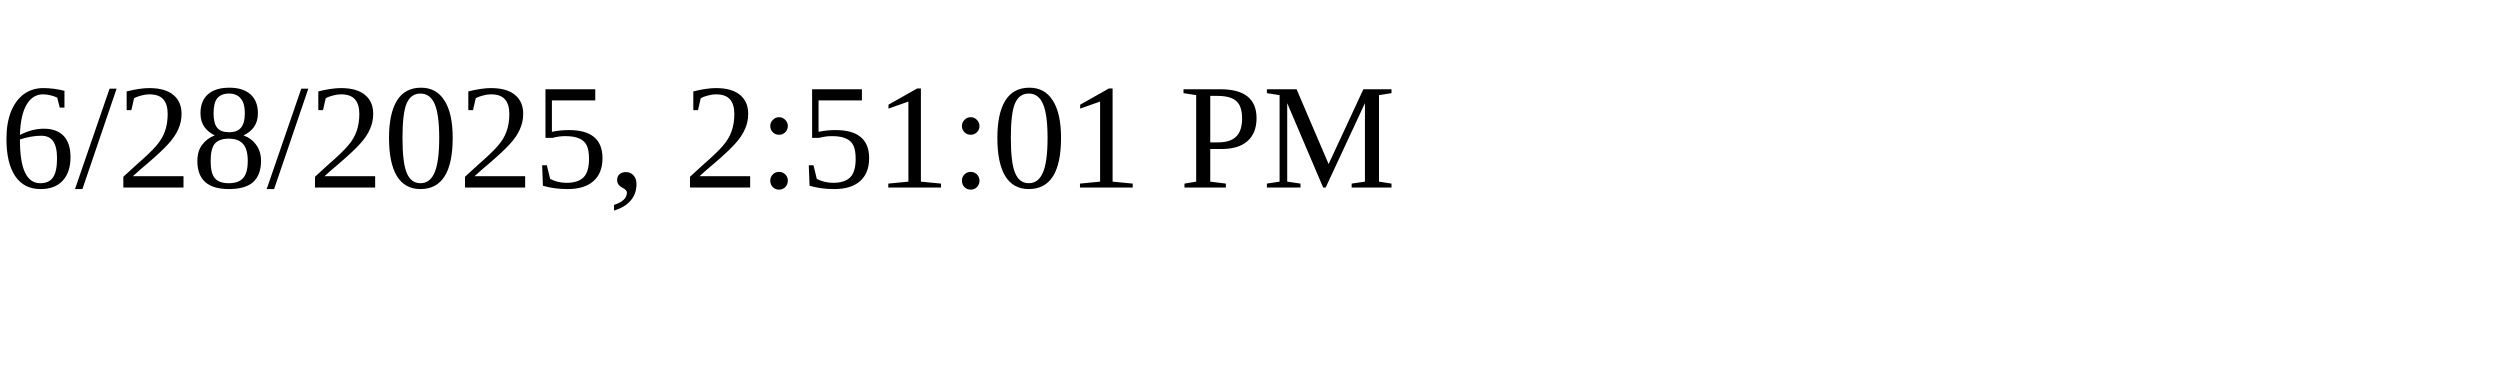
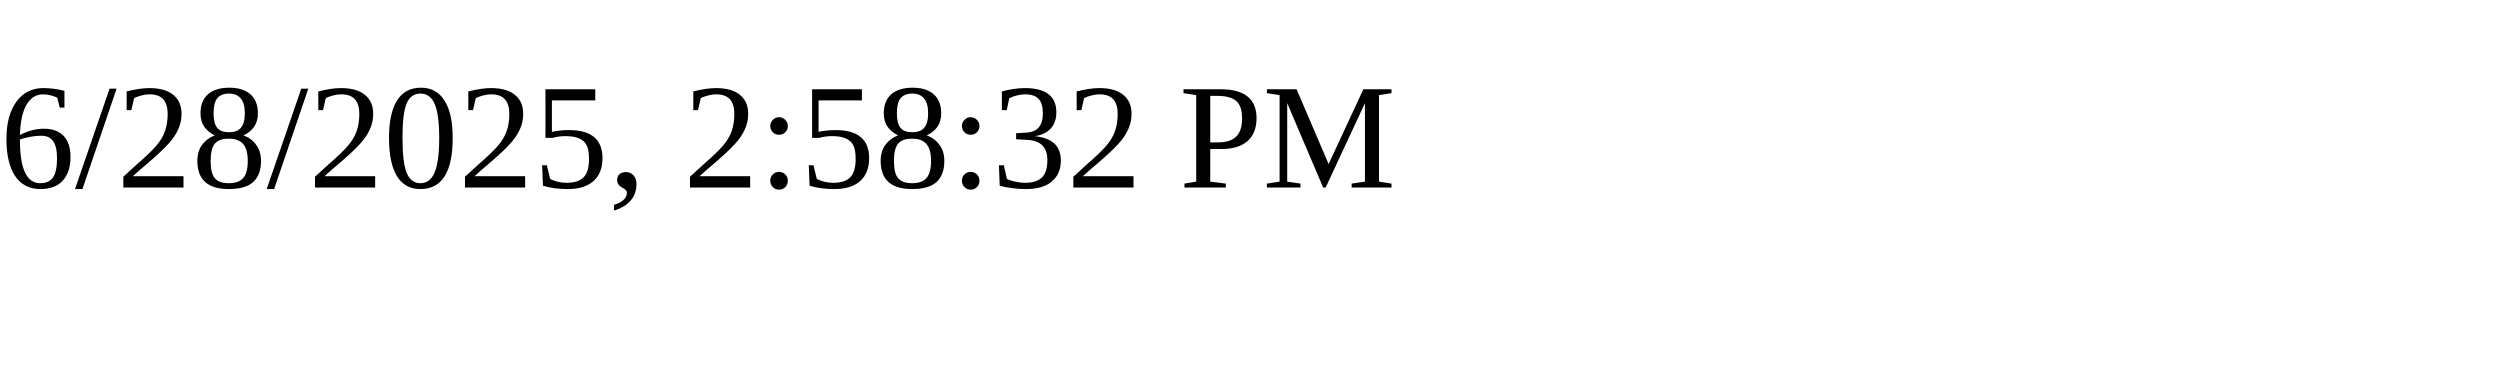
<svg xmlns="http://www.w3.org/2000/svg" height="30" width="200">
-   <text x="0" y="15">6/28/2025, 2:51:01 PM</text>
+   <text x="0" y="15">6/28/2025, 2:58:32 PM</text>
</svg>
